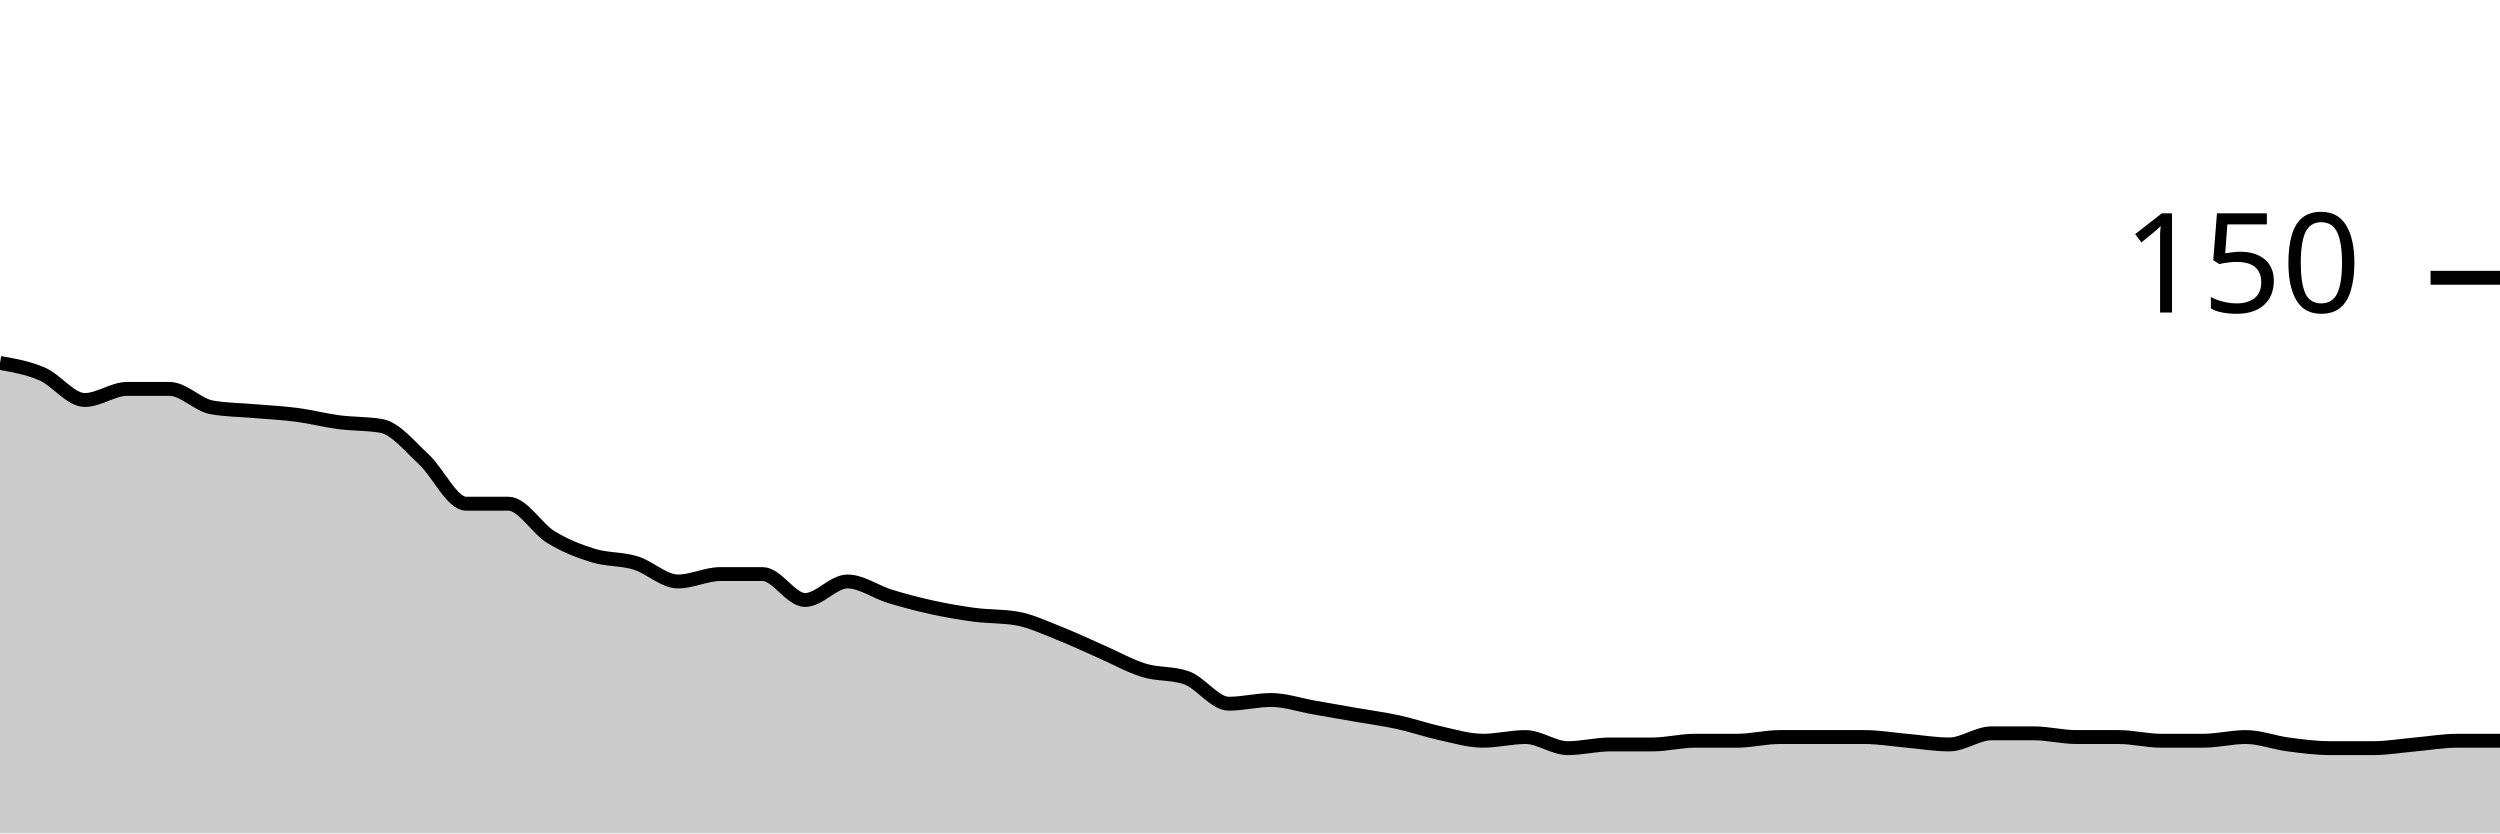
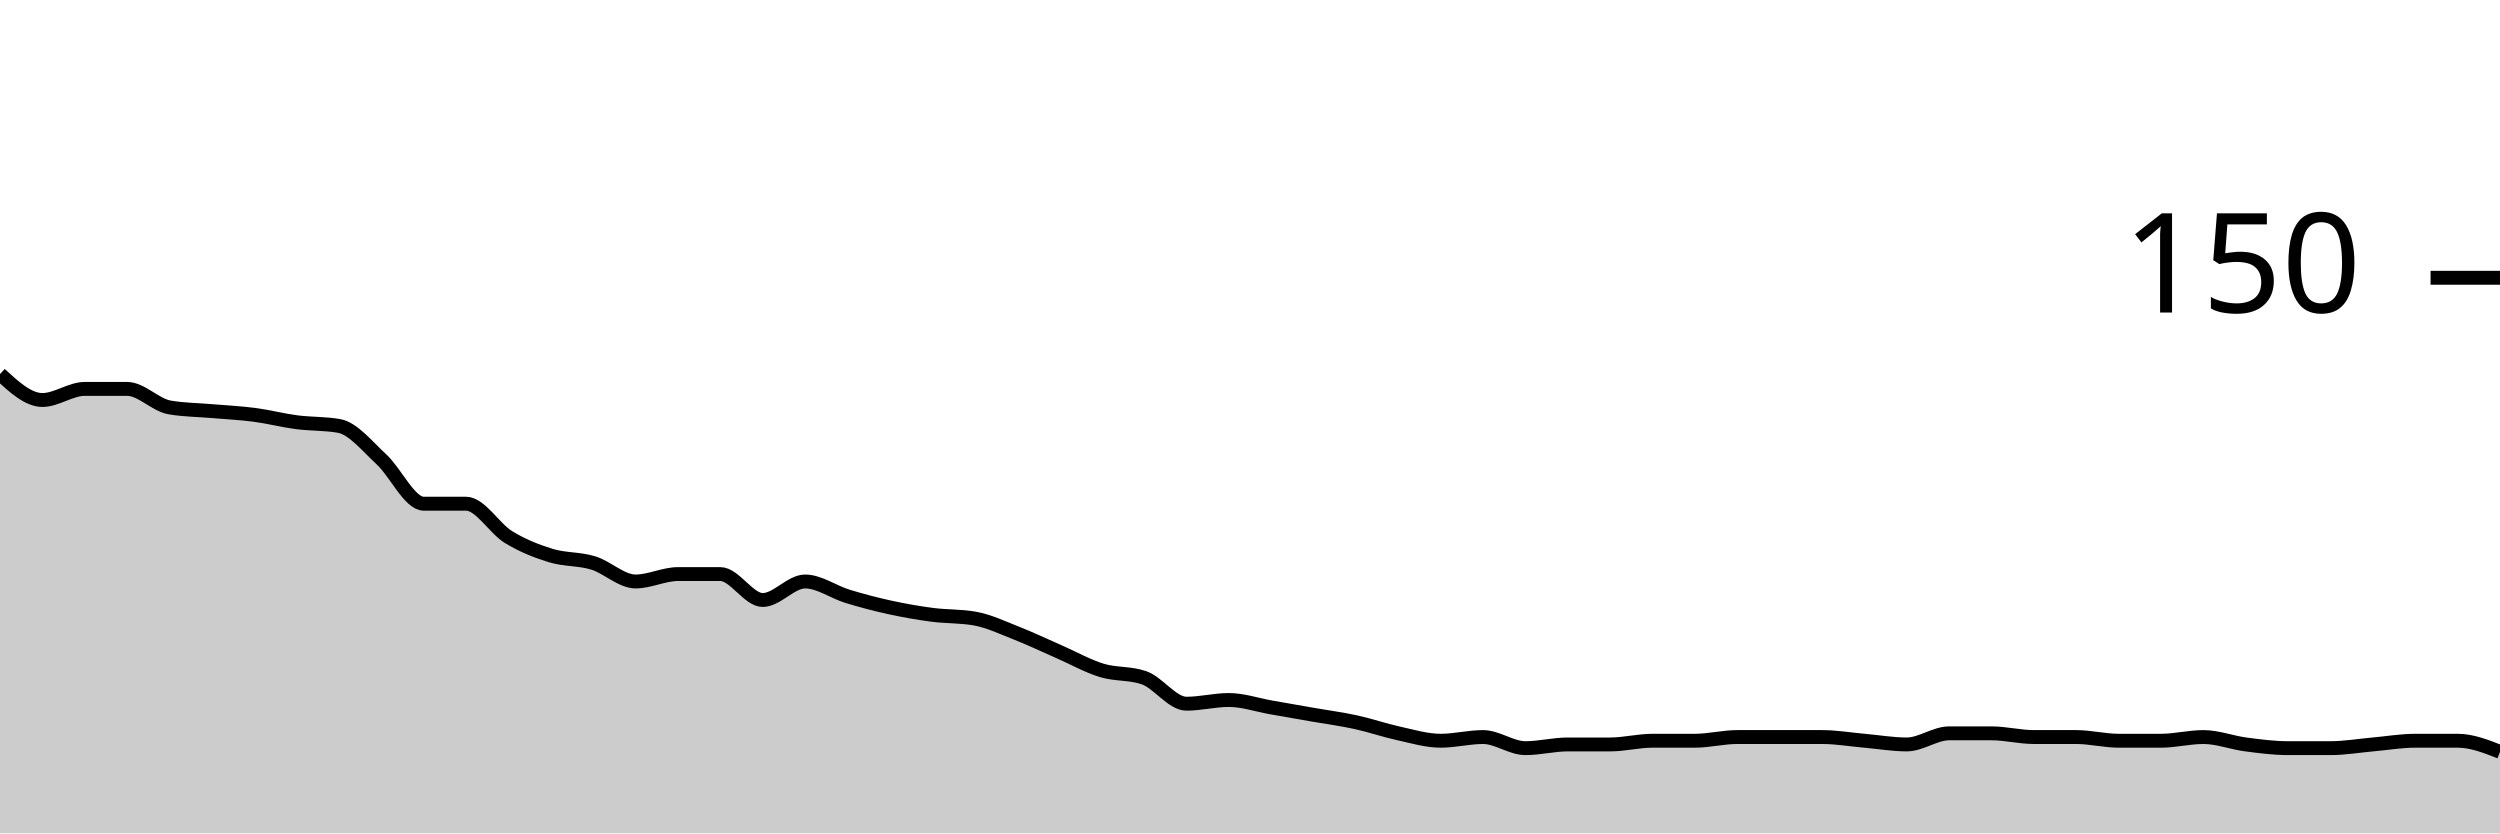
<svg xmlns="http://www.w3.org/2000/svg" viewBox="0 0 180 60">
  <g transform="translate(0,20)">
-     <path class="area" fill="rgba(0, 0, 0, 0.2)" d="M0,6.133C1.017,6.311,2.034,6.489,3.051,6.933C4.068,7.378,5.085,8.8,6.102,8.8C7.119,8.8,8.136,8,9.153,8C10.169,8,11.186,8,12.203,8C13.22,8,14.237,9.156,15.254,9.333C16.271,9.511,17.288,9.511,18.305,9.6C19.322,9.689,20.339,9.733,21.356,9.867C22.373,10,23.39,10.267,24.407,10.4C25.424,10.533,26.441,10.489,27.458,10.667C28.475,10.844,29.492,12.133,30.508,13.067C31.525,14,32.542,16.267,33.559,16.267C34.576,16.267,35.593,16.267,36.61,16.267C37.627,16.267,38.644,18.044,39.661,18.667C40.678,19.289,41.695,19.689,42.712,20C43.729,20.311,44.746,20.222,45.763,20.533C46.78,20.844,47.797,21.867,48.814,21.867C49.831,21.867,50.847,21.333,51.864,21.333C52.881,21.333,53.898,21.333,54.915,21.333C55.932,21.333,56.949,23.2,57.966,23.2C58.983,23.2,60,21.867,61.017,21.867C62.034,21.867,63.051,22.622,64.068,22.933C65.085,23.244,66.102,23.511,67.119,23.733C68.136,23.956,69.153,24.133,70.169,24.267C71.186,24.4,72.203,24.356,73.22,24.533C74.237,24.711,75.254,25.2,76.271,25.6C77.288,26,78.305,26.489,79.322,26.933C80.339,27.378,81.356,27.956,82.373,28.267C83.39,28.578,84.407,28.444,85.424,28.8C86.441,29.156,87.458,30.667,88.475,30.667C89.492,30.667,90.508,30.4,91.525,30.4C92.542,30.4,93.559,30.756,94.576,30.933C95.593,31.111,96.61,31.289,97.627,31.467C98.644,31.644,99.661,31.778,100.678,32C101.695,32.222,102.712,32.578,103.729,32.8C104.746,33.022,105.763,33.333,106.78,33.333C107.797,33.333,108.814,33.067,109.831,33.067C110.847,33.067,111.864,33.867,112.881,33.867C113.898,33.867,114.915,33.6,115.932,33.6C116.949,33.6,117.966,33.6,118.983,33.6C120,33.6,121.017,33.333,122.034,33.333C123.051,33.333,124.068,33.333,125.085,33.333C126.102,33.333,127.119,33.067,128.136,33.067C129.153,33.067,130.169,33.067,131.186,33.067C132.203,33.067,133.22,33.067,134.237,33.067C135.254,33.067,136.271,33.244,137.288,33.333C138.305,33.422,139.322,33.6,140.339,33.6C141.356,33.6,142.373,32.8,143.39,32.8C144.407,32.8,145.424,32.8,146.441,32.8C147.458,32.8,148.475,33.067,149.492,33.067C150.508,33.067,151.525,33.067,152.542,33.067C153.559,33.067,154.576,33.333,155.593,33.333C156.61,33.333,157.627,33.333,158.644,33.333C159.661,33.333,160.678,33.067,161.695,33.067C162.712,33.067,163.729,33.467,164.746,33.6C165.763,33.733,166.78,33.867,167.797,33.867C168.814,33.867,169.831,33.867,170.847,33.867C171.864,33.867,172.881,33.689,173.898,33.6C174.915,33.511,175.932,33.333,176.949,33.333C177.966,33.333,178.983,33.333,180,33.333L180,40C178.983,40,177.966,40,176.949,40C175.932,40,174.915,40,173.898,40C172.881,40,171.864,40,170.847,40C169.831,40,168.814,40,167.797,40C166.78,40,165.763,40,164.746,40C163.729,40,162.712,40,161.695,40C160.678,40,159.661,40,158.644,40C157.627,40,156.61,40,155.593,40C154.576,40,153.559,40,152.542,40C151.525,40,150.508,40,149.492,40C148.475,40,147.458,40,146.441,40C145.424,40,144.407,40,143.39,40C142.373,40,141.356,40,140.339,40C139.322,40,138.305,40,137.288,40C136.271,40,135.254,40,134.237,40C133.22,40,132.203,40,131.186,40C130.169,40,129.153,40,128.136,40C127.119,40,126.102,40,125.085,40C124.068,40,123.051,40,122.034,40C121.017,40,120,40,118.983,40C117.966,40,116.949,40,115.932,40C114.915,40,113.898,40,112.881,40C111.864,40,110.847,40,109.831,40C108.814,40,107.797,40,106.78,40C105.763,40,104.746,40,103.729,40C102.712,40,101.695,40,100.678,40C99.661,40,98.644,40,97.627,40C96.61,40,95.593,40,94.576,40C93.559,40,92.542,40,91.525,40C90.508,40,89.492,40,88.475,40C87.458,40,86.441,40,85.424,40C84.407,40,83.39,40,82.373,40C81.356,40,80.339,40,79.322,40C78.305,40,77.288,40,76.271,40C75.254,40,74.237,40,73.22,40C72.203,40,71.186,40,70.169,40C69.153,40,68.136,40,67.119,40C66.102,40,65.085,40,64.068,40C63.051,40,62.034,40,61.017,40C60,40,58.983,40,57.966,40C56.949,40,55.932,40,54.915,40C53.898,40,52.881,40,51.864,40C50.847,40,49.831,40,48.814,40C47.797,40,46.78,40,45.763,40C44.746,40,43.729,40,42.712,40C41.695,40,40.678,40,39.661,40C38.644,40,37.627,40,36.61,40C35.593,40,34.576,40,33.559,40C32.542,40,31.525,40,30.508,40C29.492,40,28.475,40,27.458,40C26.441,40,25.424,40,24.407,40C23.39,40,22.373,40,21.356,40C20.339,40,19.322,40,18.305,40C17.288,40,16.271,40,15.254,40C14.237,40,13.22,40,12.203,40C11.186,40,10.169,40,9.153,40C8.136,40,7.119,40,6.102,40C5.085,40,4.068,40,3.051,40C2.034,40,1.017,40,0,40Z" />
-     <path class="line" stroke="black" fill="none" d="M0,6.133C1.017,6.311,2.034,6.489,3.051,6.933C4.068,7.378,5.085,8.8,6.102,8.8C7.119,8.8,8.136,8,9.153,8C10.169,8,11.186,8,12.203,8C13.22,8,14.237,9.156,15.254,9.333C16.271,9.511,17.288,9.511,18.305,9.6C19.322,9.689,20.339,9.733,21.356,9.867C22.373,10,23.39,10.267,24.407,10.4C25.424,10.533,26.441,10.489,27.458,10.667C28.475,10.844,29.492,12.133,30.508,13.067C31.525,14,32.542,16.267,33.559,16.267C34.576,16.267,35.593,16.267,36.61,16.267C37.627,16.267,38.644,18.044,39.661,18.667C40.678,19.289,41.695,19.689,42.712,20C43.729,20.311,44.746,20.222,45.763,20.533C46.78,20.844,47.797,21.867,48.814,21.867C49.831,21.867,50.847,21.333,51.864,21.333C52.881,21.333,53.898,21.333,54.915,21.333C55.932,21.333,56.949,23.2,57.966,23.2C58.983,23.2,60,21.867,61.017,21.867C62.034,21.867,63.051,22.622,64.068,22.933C65.085,23.244,66.102,23.511,67.119,23.733C68.136,23.956,69.153,24.133,70.169,24.267C71.186,24.4,72.203,24.356,73.22,24.533C74.237,24.711,75.254,25.2,76.271,25.6C77.288,26,78.305,26.489,79.322,26.933C80.339,27.378,81.356,27.956,82.373,28.267C83.39,28.578,84.407,28.444,85.424,28.8C86.441,29.156,87.458,30.667,88.475,30.667C89.492,30.667,90.508,30.4,91.525,30.4C92.542,30.4,93.559,30.756,94.576,30.933C95.593,31.111,96.61,31.289,97.627,31.467C98.644,31.644,99.661,31.778,100.678,32C101.695,32.222,102.712,32.578,103.729,32.8C104.746,33.022,105.763,33.333,106.78,33.333C107.797,33.333,108.814,33.067,109.831,33.067C110.847,33.067,111.864,33.867,112.881,33.867C113.898,33.867,114.915,33.6,115.932,33.6C116.949,33.6,117.966,33.6,118.983,33.6C120,33.6,121.017,33.333,122.034,33.333C123.051,33.333,124.068,33.333,125.085,33.333C126.102,33.333,127.119,33.067,128.136,33.067C129.153,33.067,130.169,33.067,131.186,33.067C132.203,33.067,133.22,33.067,134.237,33.067C135.254,33.067,136.271,33.244,137.288,33.333C138.305,33.422,139.322,33.6,140.339,33.6C141.356,33.6,142.373,32.8,143.39,32.8C144.407,32.8,145.424,32.8,146.441,32.8C147.458,32.8,148.475,33.067,149.492,33.067C150.508,33.067,151.525,33.067,152.542,33.067C153.559,33.067,154.576,33.333,155.593,33.333C156.61,33.333,157.627,33.333,158.644,33.333C159.661,33.333,160.678,33.067,161.695,33.067C162.712,33.067,163.729,33.467,164.746,33.6C165.763,33.733,166.78,33.867,167.797,33.867C168.814,33.867,169.831,33.867,170.847,33.867C171.864,33.867,172.881,33.689,173.898,33.6C174.915,33.511,175.932,33.333,176.949,33.333C177.966,33.333,178.983,33.333,180,33.333" />
+     <path class="area" fill="rgba(0, 0, 0, 0.2)" d="M0,6.933C1.017,7.867,2.034,8.8,3.051,8.8C4.068,8.8,5.085,8,6.102,8C7.119,8,8.136,8,9.153,8C10.169,8,11.186,9.156,12.203,9.333C13.22,9.511,14.237,9.511,15.254,9.6C16.271,9.689,17.288,9.733,18.305,9.867C19.322,10,20.339,10.267,21.356,10.4C22.373,10.533,23.39,10.489,24.407,10.667C25.424,10.844,26.441,12.133,27.458,13.067C28.475,14,29.492,16.267,30.508,16.267C31.525,16.267,32.542,16.267,33.559,16.267C34.576,16.267,35.593,18.044,36.61,18.667C37.627,19.289,38.644,19.689,39.661,20C40.678,20.311,41.695,20.222,42.712,20.533C43.729,20.844,44.746,21.867,45.763,21.867C46.78,21.867,47.797,21.333,48.814,21.333C49.831,21.333,50.847,21.333,51.864,21.333C52.881,21.333,53.898,23.2,54.915,23.2C55.932,23.2,56.949,21.867,57.966,21.867C58.983,21.867,60,22.622,61.017,22.933C62.034,23.244,63.051,23.511,64.068,23.733C65.085,23.956,66.102,24.133,67.119,24.267C68.136,24.4,69.153,24.356,70.169,24.533C71.186,24.711,72.203,25.2,73.22,25.6C74.237,26,75.254,26.489,76.271,26.933C77.288,27.378,78.305,27.956,79.322,28.267C80.339,28.578,81.356,28.444,82.373,28.8C83.39,29.156,84.407,30.667,85.424,30.667C86.441,30.667,87.458,30.4,88.475,30.4C89.492,30.4,90.508,30.756,91.525,30.933C92.542,31.111,93.559,31.289,94.576,31.467C95.593,31.644,96.61,31.778,97.627,32C98.644,32.222,99.661,32.578,100.678,32.8C101.695,33.022,102.712,33.333,103.729,33.333C104.746,33.333,105.763,33.067,106.78,33.067C107.797,33.067,108.814,33.867,109.831,33.867C110.847,33.867,111.864,33.6,112.881,33.6C113.898,33.6,114.915,33.6,115.932,33.6C116.949,33.6,117.966,33.333,118.983,33.333C120,33.333,121.017,33.333,122.034,33.333C123.051,33.333,124.068,33.067,125.085,33.067C126.102,33.067,127.119,33.067,128.136,33.067C129.153,33.067,130.169,33.067,131.186,33.067C132.203,33.067,133.22,33.244,134.237,33.333C135.254,33.422,136.271,33.6,137.288,33.6C138.305,33.6,139.322,32.8,140.339,32.8C141.356,32.8,142.373,32.8,143.39,32.8C144.407,32.8,145.424,33.067,146.441,33.067C147.458,33.067,148.475,33.067,149.492,33.067C150.508,33.067,151.525,33.333,152.542,33.333C153.559,33.333,154.576,33.333,155.593,33.333C156.61,33.333,157.627,33.067,158.644,33.067C159.661,33.067,160.678,33.467,161.695,33.6C162.712,33.733,163.729,33.867,164.746,33.867C165.763,33.867,166.78,33.867,167.797,33.867C168.814,33.867,169.831,33.689,170.847,33.6C171.864,33.511,172.881,33.333,173.898,33.333C174.915,33.333,175.932,33.333,176.949,33.333C177.966,33.333,178.983,33.733,180,34.133L180,40C178.983,40,177.966,40,176.949,40C175.932,40,174.915,40,173.898,40C172.881,40,171.864,40,170.847,40C169.831,40,168.814,40,167.797,40C166.78,40,165.763,40,164.746,40C163.729,40,162.712,40,161.695,40C160.678,40,159.661,40,158.644,40C157.627,40,156.61,40,155.593,40C154.576,40,153.559,40,152.542,40C151.525,40,150.508,40,149.492,40C148.475,40,147.458,40,146.441,40C145.424,40,144.407,40,143.39,40C142.373,40,141.356,40,140.339,40C139.322,40,138.305,40,137.288,40C136.271,40,135.254,40,134.237,40C133.22,40,132.203,40,131.186,40C130.169,40,129.153,40,128.136,40C127.119,40,126.102,40,125.085,40C124.068,40,123.051,40,122.034,40C121.017,40,120,40,118.983,40C117.966,40,116.949,40,115.932,40C114.915,40,113.898,40,112.881,40C111.864,40,110.847,40,109.831,40C108.814,40,107.797,40,106.78,40C105.763,40,104.746,40,103.729,40C102.712,40,101.695,40,100.678,40C99.661,40,98.644,40,97.627,40C96.61,40,95.593,40,94.576,40C93.559,40,92.542,40,91.525,40C90.508,40,89.492,40,88.475,40C87.458,40,86.441,40,85.424,40C84.407,40,83.39,40,82.373,40C81.356,40,80.339,40,79.322,40C78.305,40,77.288,40,76.271,40C75.254,40,74.237,40,73.22,40C72.203,40,71.186,40,70.169,40C69.153,40,68.136,40,67.119,40C66.102,40,65.085,40,64.068,40C63.051,40,62.034,40,61.017,40C60,40,58.983,40,57.966,40C56.949,40,55.932,40,54.915,40C53.898,40,52.881,40,51.864,40C50.847,40,49.831,40,48.814,40C47.797,40,46.78,40,45.763,40C44.746,40,43.729,40,42.712,40C41.695,40,40.678,40,39.661,40C38.644,40,37.627,40,36.61,40C35.593,40,34.576,40,33.559,40C32.542,40,31.525,40,30.508,40C29.492,40,28.475,40,27.458,40C26.441,40,25.424,40,24.407,40C23.39,40,22.373,40,21.356,40C20.339,40,19.322,40,18.305,40C17.288,40,16.271,40,15.254,40C14.237,40,13.22,40,12.203,40C11.186,40,10.169,40,9.153,40C8.136,40,7.119,40,6.102,40C5.085,40,4.068,40,3.051,40C2.034,40,1.017,40,0,40Z" />
+     <path class="line" stroke="black" fill="none" d="M0,6.933C1.017,7.867,2.034,8.8,3.051,8.8C4.068,8.8,5.085,8,6.102,8C7.119,8,8.136,8,9.153,8C10.169,8,11.186,9.156,12.203,9.333C13.22,9.511,14.237,9.511,15.254,9.6C16.271,9.689,17.288,9.733,18.305,9.867C19.322,10,20.339,10.267,21.356,10.4C22.373,10.533,23.39,10.489,24.407,10.667C25.424,10.844,26.441,12.133,27.458,13.067C28.475,14,29.492,16.267,30.508,16.267C31.525,16.267,32.542,16.267,33.559,16.267C34.576,16.267,35.593,18.044,36.61,18.667C37.627,19.289,38.644,19.689,39.661,20C40.678,20.311,41.695,20.222,42.712,20.533C43.729,20.844,44.746,21.867,45.763,21.867C46.78,21.867,47.797,21.333,48.814,21.333C49.831,21.333,50.847,21.333,51.864,21.333C52.881,21.333,53.898,23.2,54.915,23.2C55.932,23.2,56.949,21.867,57.966,21.867C58.983,21.867,60,22.622,61.017,22.933C62.034,23.244,63.051,23.511,64.068,23.733C65.085,23.956,66.102,24.133,67.119,24.267C68.136,24.4,69.153,24.356,70.169,24.533C71.186,24.711,72.203,25.2,73.22,25.6C74.237,26,75.254,26.489,76.271,26.933C77.288,27.378,78.305,27.956,79.322,28.267C80.339,28.578,81.356,28.444,82.373,28.8C83.39,29.156,84.407,30.667,85.424,30.667C86.441,30.667,87.458,30.4,88.475,30.4C89.492,30.4,90.508,30.756,91.525,30.933C92.542,31.111,93.559,31.289,94.576,31.467C95.593,31.644,96.61,31.778,97.627,32C98.644,32.222,99.661,32.578,100.678,32.8C101.695,33.022,102.712,33.333,103.729,33.333C104.746,33.333,105.763,33.067,106.78,33.067C107.797,33.067,108.814,33.867,109.831,33.867C110.847,33.867,111.864,33.6,112.881,33.6C113.898,33.6,114.915,33.6,115.932,33.6C116.949,33.6,117.966,33.333,118.983,33.333C120,33.333,121.017,33.333,122.034,33.333C123.051,33.333,124.068,33.067,125.085,33.067C126.102,33.067,127.119,33.067,128.136,33.067C129.153,33.067,130.169,33.067,131.186,33.067C132.203,33.067,133.22,33.244,134.237,33.333C135.254,33.422,136.271,33.6,137.288,33.6C138.305,33.6,139.322,32.8,140.339,32.8C141.356,32.8,142.373,32.8,143.39,32.8C144.407,32.8,145.424,33.067,146.441,33.067C147.458,33.067,148.475,33.067,149.492,33.067C150.508,33.067,151.525,33.333,152.542,33.333C153.559,33.333,154.576,33.333,155.593,33.333C156.61,33.333,157.627,33.067,158.644,33.067C159.661,33.067,160.678,33.467,161.695,33.6C162.712,33.733,163.729,33.867,164.746,33.867C165.763,33.867,166.78,33.867,167.797,33.867C168.814,33.867,169.831,33.689,170.847,33.6C171.864,33.511,172.881,33.333,173.898,33.333C174.915,33.333,175.932,33.333,176.949,33.333C177.966,33.333,178.983,33.733,180,34.133" />
    <path class="axis-ceiling" stroke-width="1" stroke="black" fill="none" d="M175,0L180,0" />
    <text class="axis-ceiling-label" font-family="sans-serif" text-anchor="end" font-size="10px" x="170" y="2.5">150</text>
  </g>
</svg>
